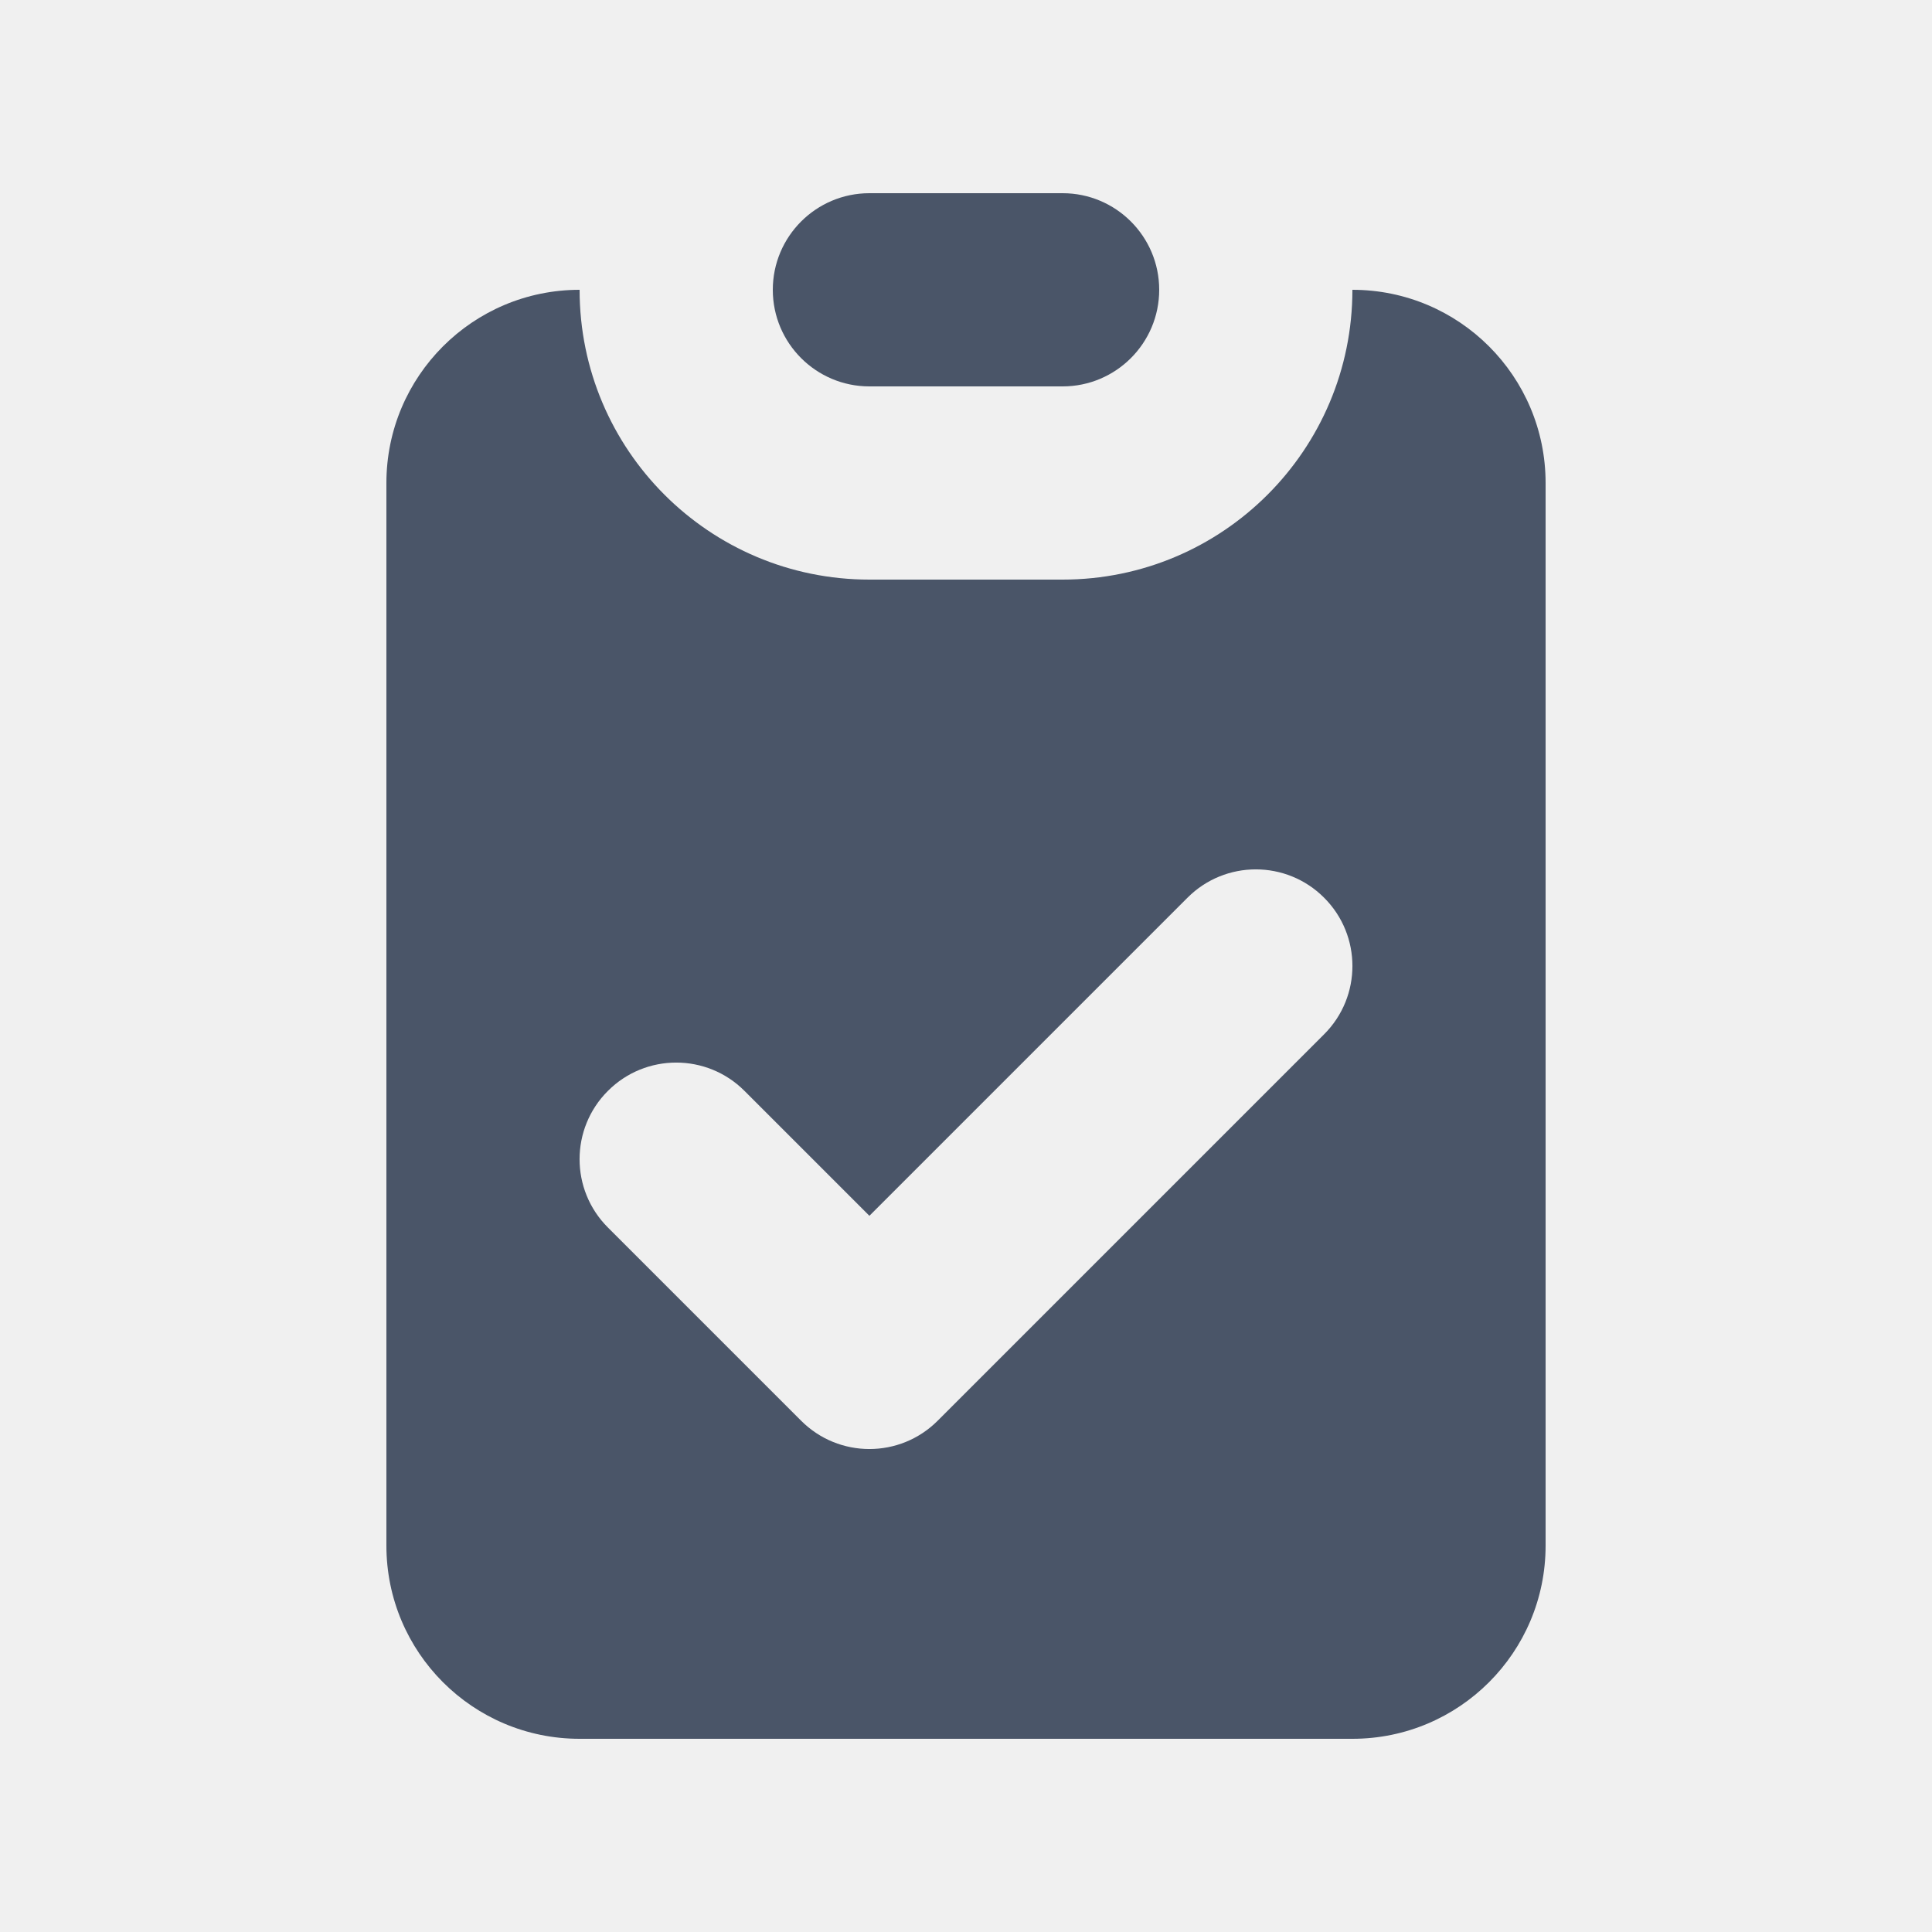
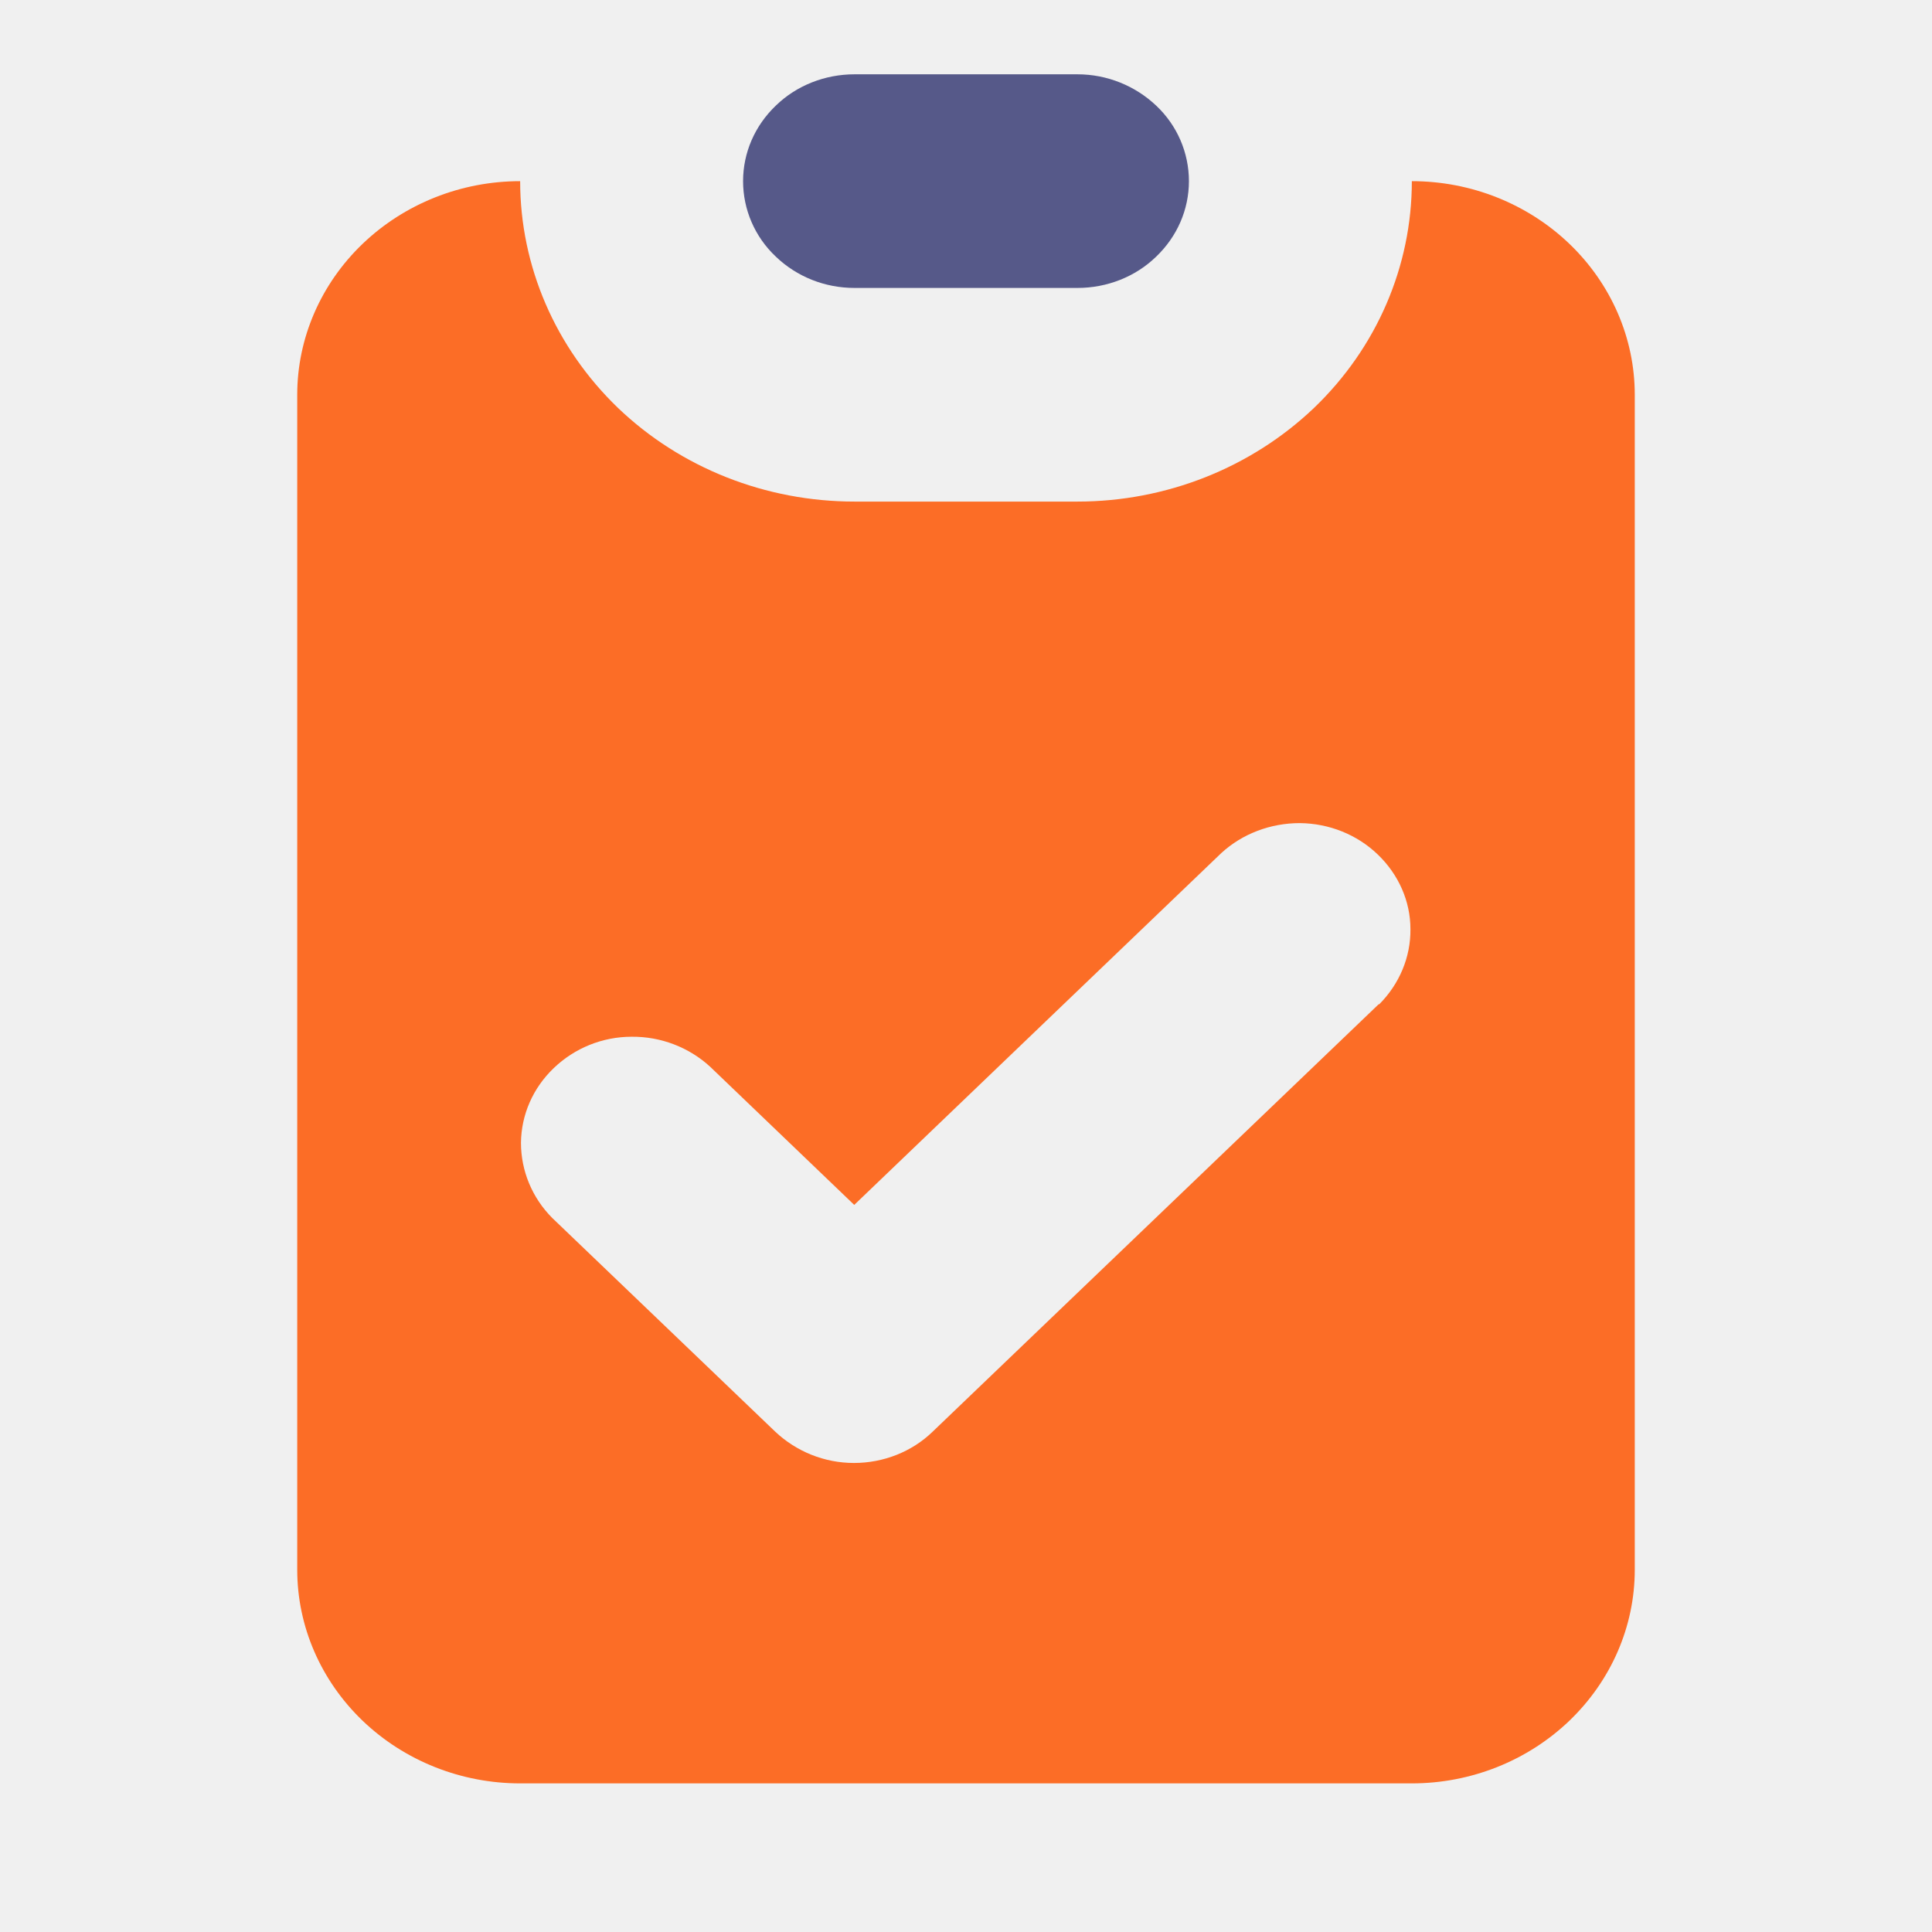
- <svg xmlns="http://www.w3.org/2000/svg" width="20" height="20" viewBox="0 0 20 20" fill="none">
-   <path d="M9 2C8.448 2 8 2.448 8 3C8 3.552 8.448 4 9 4H11C11.552 4 12 3.552 12 3C12 2.448 11.552 2 11 2H9Z" fill="#4A5568" />
-   <path fill-rule="evenodd" clip-rule="evenodd" d="M4 5C4 3.895 4.895 3 6 3C6 4.657 7.343 6 9 6H11C12.657 6 14 4.657 14 3C15.105 3 16 3.895 16 5V16C16 17.105 15.105 18 14 18H6C4.895 18 4 17.105 4 16V5ZM13.707 10.707C14.098 10.317 14.098 9.683 13.707 9.293C13.317 8.902 12.683 8.902 12.293 9.293L9 12.586L7.707 11.293C7.317 10.902 6.683 10.902 6.293 11.293C5.902 11.683 5.902 12.317 6.293 12.707L8.293 14.707C8.683 15.098 9.317 15.098 9.707 14.707L13.707 10.707Z" fill="#4A5568" />
+ <svg xmlns="http://www.w3.org/2000/svg" width="26" height="26" viewBox="0 0 26 26" fill="none">
+   <g clip-path="url(#clip0_1245_27713)">
+     <path d="M11.5 1C11.102 1 10.719 1.15 10.44 1.422C10.157 1.693 10 2.056 10 2.438C10 2.819 10.157 3.186 10.44 3.453C10.723 3.725 11.102 3.875 11.5 3.875H14.5C14.898 3.875 15.281 3.725 15.56 3.453C15.843 3.182 16 2.819 16 2.438C16 2.056 15.843 1.689 15.56 1.422C15.277 1.154 14.898 1 14.5 1H11.5V1Z" fill="#565989" />
+     <path fill-rule="evenodd" clip-rule="evenodd" d="M4 5.312C4 4.55 4.318 3.82 4.88 3.281C5.443 2.742 6.204 2.438 7 2.438C7 3.582 7.474 4.678 8.316 5.489C9.162 6.299 10.306 6.75 11.5 6.75H14.5C15.694 6.75 16.838 6.295 17.684 5.489C18.529 4.678 19 3.582 19 2.438C19.796 2.438 20.557 2.742 21.12 3.281C21.682 3.82 22 4.55 22 5.312V21.125C22 21.888 21.682 22.617 21.12 23.157C20.557 23.696 19.796 24 19 24H7C6.204 24 5.443 23.696 4.88 23.157C4.318 22.617 4 21.888 4 21.125V5.312ZM18.56 13.516C18.832 13.244 18.985 12.881 18.981 12.504C18.981 12.126 18.82 11.767 18.541 11.499C18.262 11.231 17.887 11.081 17.492 11.077C17.098 11.077 16.719 11.22 16.436 11.48L11.496 16.215L9.556 14.355C9.273 14.095 8.894 13.948 8.5 13.952C8.106 13.952 7.731 14.106 7.452 14.374C7.172 14.642 7.015 15.001 7.011 15.379C7.011 15.756 7.161 16.119 7.432 16.391L10.432 19.266C10.716 19.534 11.094 19.688 11.492 19.688C11.89 19.688 12.273 19.537 12.552 19.266L18.552 13.516H18.56Z" fill="#FC6D26" />
+   </g>
+   <defs>
+     <clipPath id="clip0_1245_27713">
+       <rect width="18" height="23" fill="white" transform="translate(4 1)" />
+     </clipPath>
+   </defs>
</svg>
